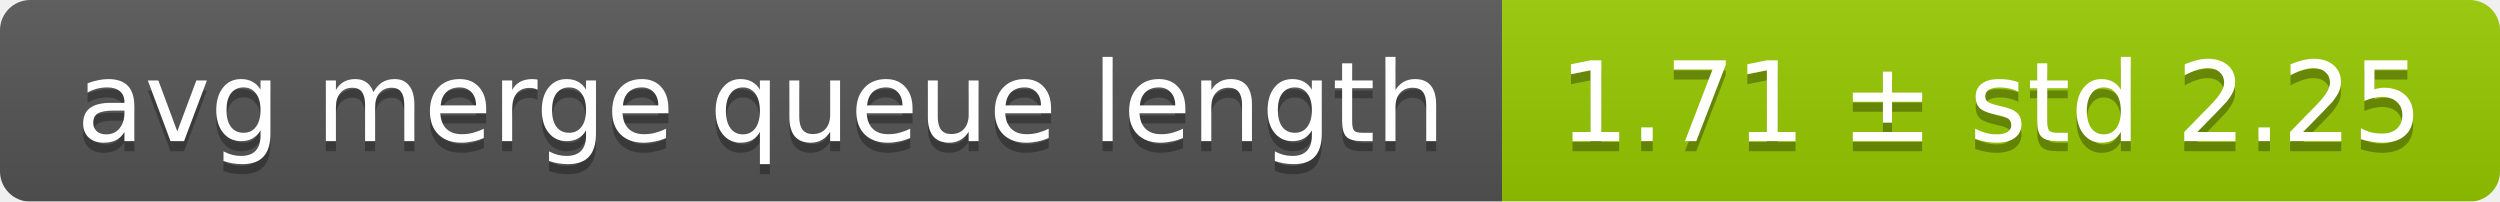
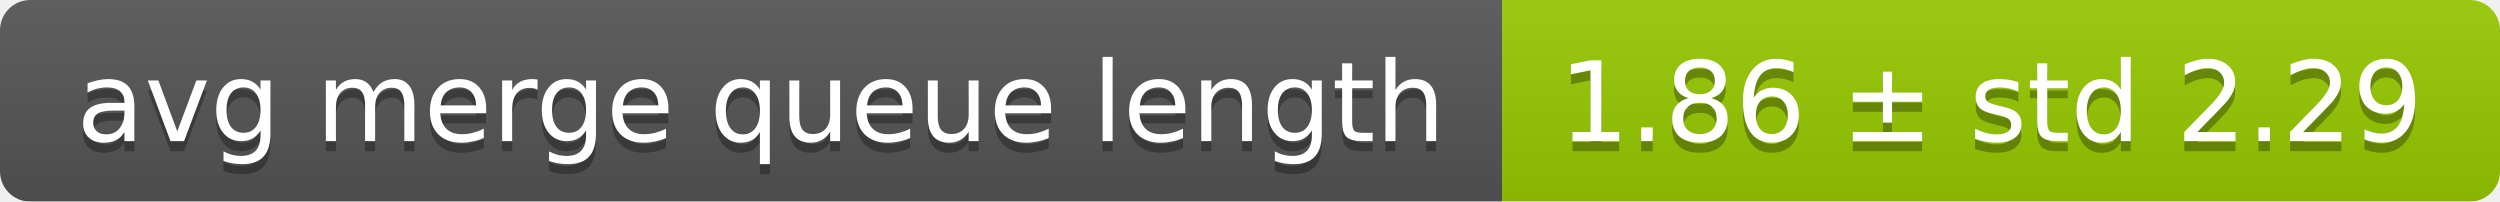
<svg xmlns="http://www.w3.org/2000/svg" width="248" height="20">
  <linearGradient id="smooth" x2="0" y2="100%">
    <stop offset="0" stop-color="#bbb" stop-opacity=".1" />
    <stop offset="1" stop-opacity=".1" />
  </linearGradient>
  <mask id="round">
    <rect width="248" height="20" rx="3" fill="#fff" />
  </mask>
  <g mask="url(#round)">
    <rect width="149" height="20" fill="#555" />
    <rect x="149" width="99" height="20" fill="#97ca00" />
    <rect width="248" height="20" fill="url(#smooth)" />
  </g>
  <g fill="#fff" text-anchor="middle" font-family="DejaVu Sans,Verdana,Geneva,sans-serif" font-size="11">
    <text x="75.5" y="15" fill="#010101" fill-opacity=".3">avg merge queue length</text>
    <text x="75.5" y="14">avg merge queue length</text>
-     <text x="197.5" y="15" fill="#010101" fill-opacity=".3">1.71 ± std 2.25</text>
-     <text x="197.5" y="14">1.71 ± std 2.25</text>
+     <text x="197.5" y="15" fill="#010101" fill-opacity=".3">1.86 ± std 2.29</text>
+     <text x="197.5" y="14">1.86 ± std 2.29</text>
  </g>
</svg>
